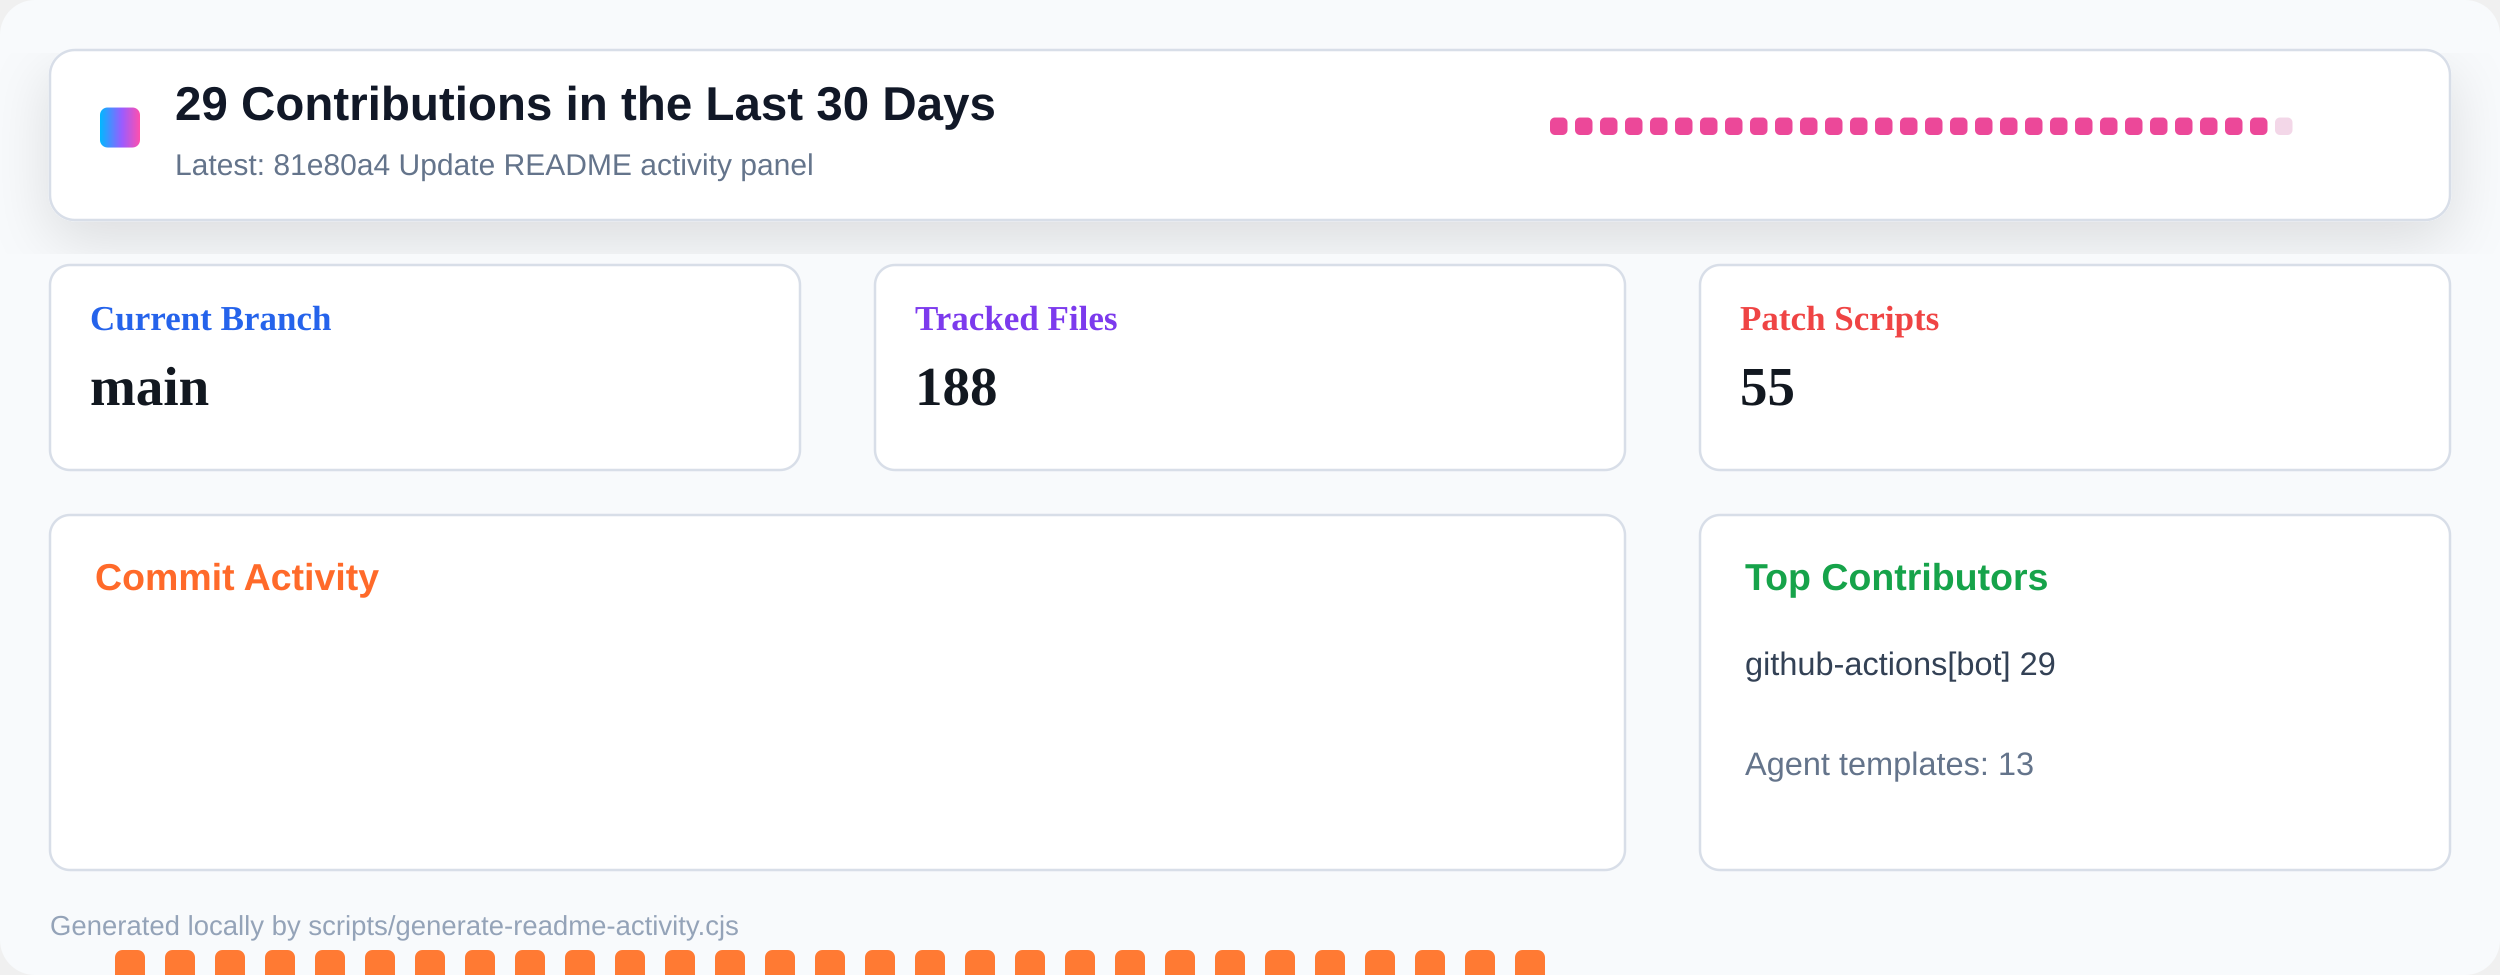
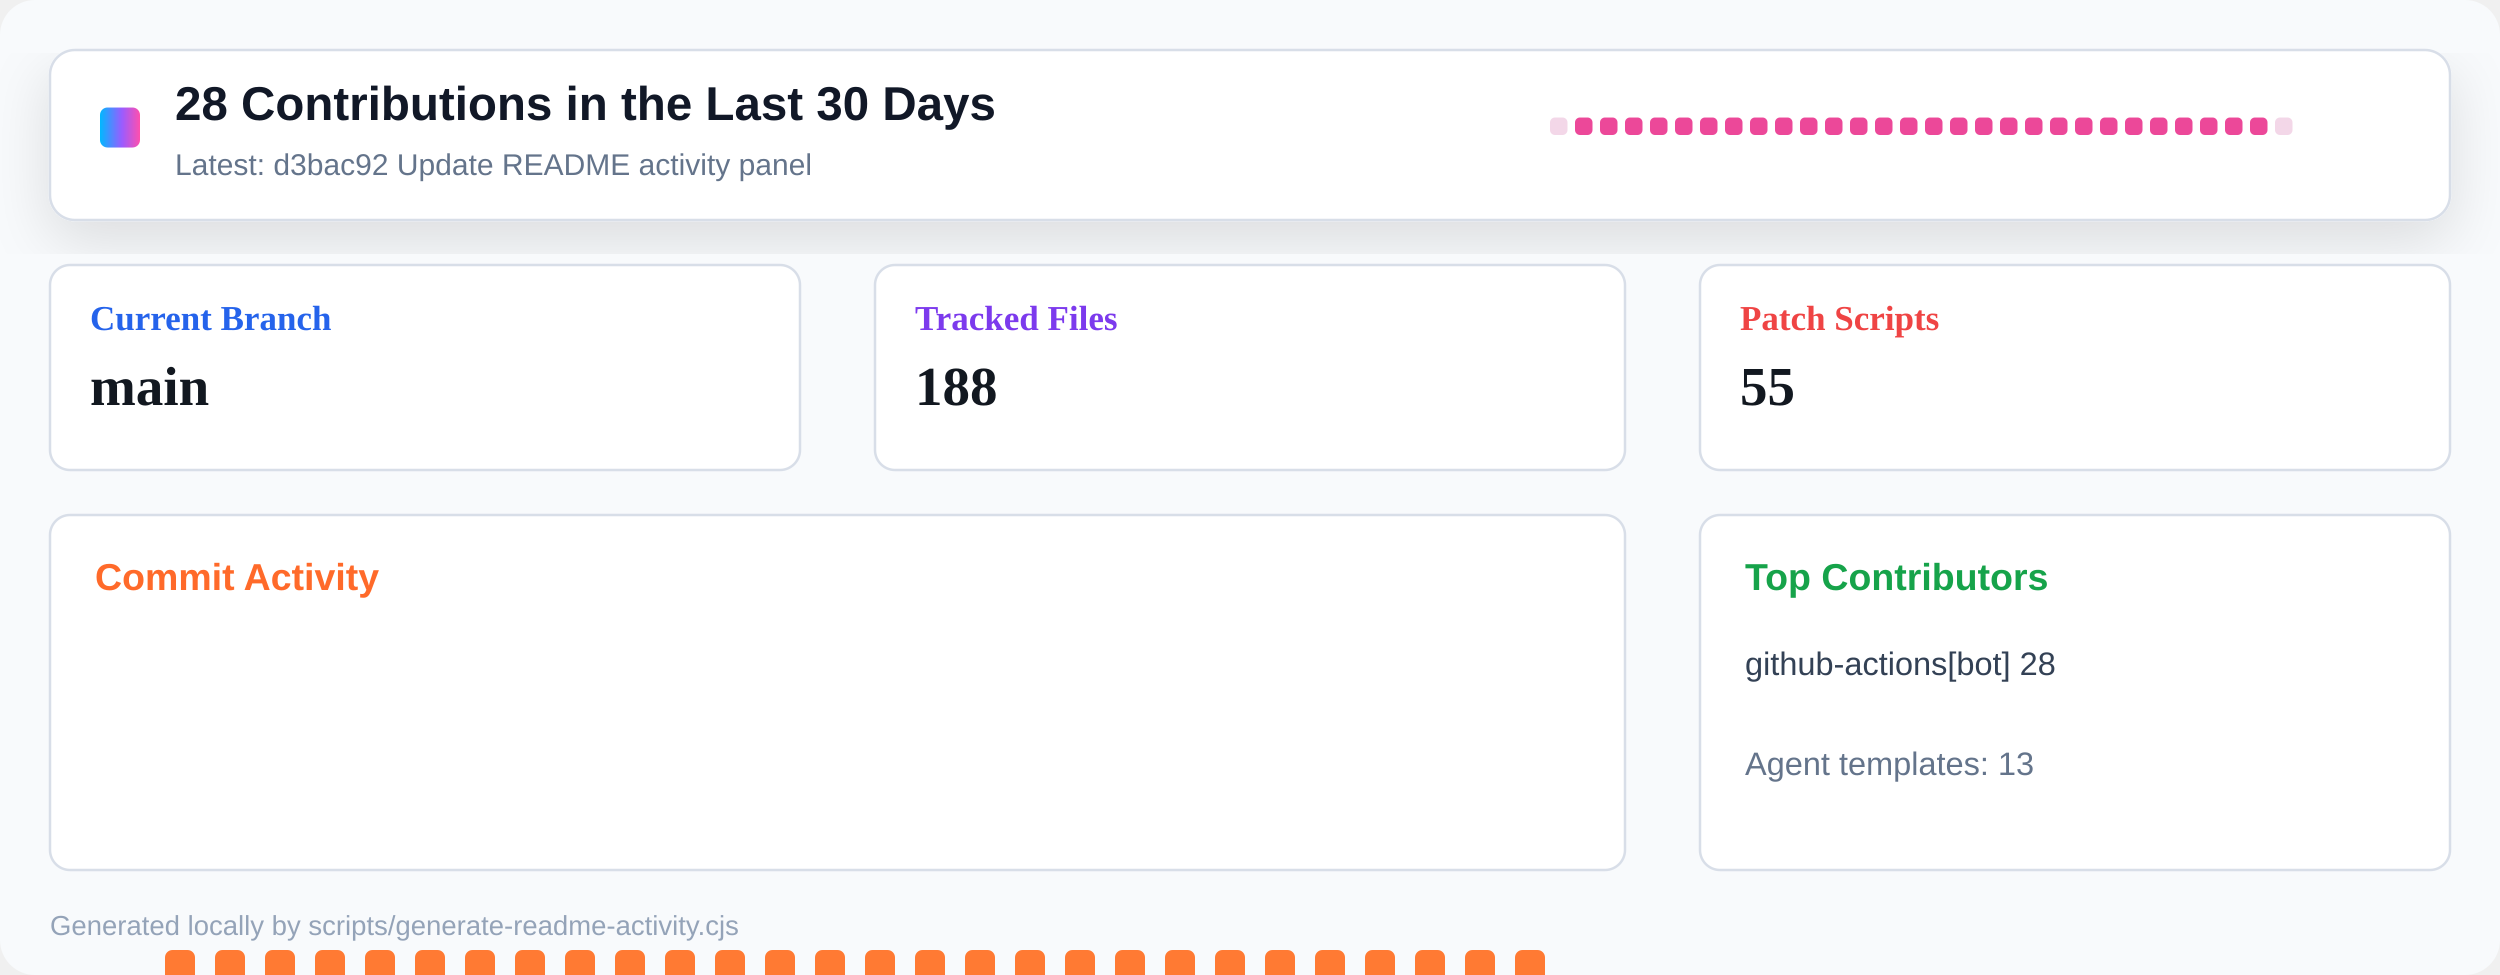
<svg xmlns="http://www.w3.org/2000/svg" width="1000" height="390" viewBox="0 0 1000 390" role="img" aria-label="Repository activity dashboard">
  <defs>
    <linearGradient id="header" x1="0" x2="1" y1="0" y2="0">
      <stop offset="0" stop-color="#00b8ff" />
      <stop offset="0.55" stop-color="#9a5cff" />
      <stop offset="1" stop-color="#ff4fad" />
    </linearGradient>
    <filter id="shadow" x="-10%" y="-10%" width="120%" height="130%">
      <feDropShadow dx="0" dy="8" stdDeviation="12" flood-color="#0b1020" flood-opacity="0.12" />
    </filter>
  </defs>
  <rect width="1000" height="390" rx="14" fill="#f8fafc" />
  <rect x="20" y="20" width="960" height="68" rx="10" fill="#ffffff" stroke="#d8dee8" filter="url(#shadow)" />
  <rect x="40" y="43" width="16" height="16" rx="3" fill="url(#header)" />
-   <text x="70" y="48" font-family="Segoe UI, Arial, sans-serif" font-size="19" font-weight="800" fill="#111827">29 Contributions in the Last 30 Days</text>
-   <text x="70" y="70" font-family="Segoe UI, Arial, sans-serif" font-size="12" fill="#64748b">Latest: 81e80a4 Update README activity panel</text>
+   <text x="70" y="48" font-family="Segoe UI, Arial, sans-serif" font-size="19" font-weight="800" fill="#111827">28 Contributions in the Last 30 Days</text>
+   <text x="70" y="70" font-family="Segoe UI, Arial, sans-serif" font-size="12" fill="#64748b">Latest: d3bac92 Update README activity panel</text>
  <g transform="translate(620 47)">
-     <rect x="0" y="0" width="7" height="7" rx="2" fill="#ec4899" />
+     <rect x="0" y="0" width="7" height="7" rx="2" fill="#f3d7e8" />
    <rect x="10" y="0" width="7" height="7" rx="2" fill="#ec4899" />
    <rect x="20" y="0" width="7" height="7" rx="2" fill="#ec4899" />
    <rect x="30" y="0" width="7" height="7" rx="2" fill="#ec4899" />
    <rect x="40" y="0" width="7" height="7" rx="2" fill="#ec4899" />
    <rect x="50" y="0" width="7" height="7" rx="2" fill="#ec4899" />
    <rect x="60" y="0" width="7" height="7" rx="2" fill="#ec4899" />
    <rect x="70" y="0" width="7" height="7" rx="2" fill="#ec4899" />
    <rect x="80" y="0" width="7" height="7" rx="2" fill="#ec4899" />
    <rect x="90" y="0" width="7" height="7" rx="2" fill="#ec4899" />
    <rect x="100" y="0" width="7" height="7" rx="2" fill="#ec4899" />
    <rect x="110" y="0" width="7" height="7" rx="2" fill="#ec4899" />
    <rect x="120" y="0" width="7" height="7" rx="2" fill="#ec4899" />
    <rect x="130" y="0" width="7" height="7" rx="2" fill="#ec4899" />
    <rect x="140" y="0" width="7" height="7" rx="2" fill="#ec4899" />
    <rect x="150" y="0" width="7" height="7" rx="2" fill="#ec4899" />
    <rect x="160" y="0" width="7" height="7" rx="2" fill="#ec4899" />
    <rect x="170" y="0" width="7" height="7" rx="2" fill="#ec4899" />
    <rect x="180" y="0" width="7" height="7" rx="2" fill="#ec4899" />
    <rect x="190" y="0" width="7" height="7" rx="2" fill="#ec4899" />
    <rect x="200" y="0" width="7" height="7" rx="2" fill="#ec4899" />
    <rect x="210" y="0" width="7" height="7" rx="2" fill="#ec4899" />
    <rect x="220" y="0" width="7" height="7" rx="2" fill="#ec4899" />
    <rect x="230" y="0" width="7" height="7" rx="2" fill="#ec4899" />
    <rect x="240" y="0" width="7" height="7" rx="2" fill="#ec4899" />
    <rect x="250" y="0" width="7" height="7" rx="2" fill="#ec4899" />
    <rect x="260" y="0" width="7" height="7" rx="2" fill="#ec4899" />
    <rect x="270" y="0" width="7" height="7" rx="2" fill="#ec4899" />
    <rect x="280" y="0" width="7" height="7" rx="2" fill="#ec4899" />
    <rect x="290" y="0" width="7" height="7" rx="2" fill="#f3d7e8" />
  </g>
  <g transform="translate(20 106)">
    <rect width="300" height="82" rx="8" fill="#ffffff" stroke="#d8dee8" />
    <text x="16" y="26" font-size="14" font-weight="700" fill="#2563eb">Current Branch</text>
    <text x="16" y="56" font-size="22" font-weight="800" fill="#121820">main</text>
  </g>
  <g transform="translate(350 106)">
    <rect width="300" height="82" rx="8" fill="#ffffff" stroke="#d8dee8" />
    <text x="16" y="26" font-size="14" font-weight="700" fill="#7c3aed">Tracked Files</text>
    <text x="16" y="56" font-size="22" font-weight="800" fill="#121820">188</text>
  </g>
  <g transform="translate(680 106)">
    <rect width="300" height="82" rx="8" fill="#ffffff" stroke="#d8dee8" />
    <text x="16" y="26" font-size="14" font-weight="700" fill="#ef4444">Patch Scripts</text>
    <text x="16" y="56" font-size="22" font-weight="800" fill="#121820">55</text>
  </g>
  <g transform="translate(20 206)">
    <rect width="630" height="142" rx="8" fill="#ffffff" stroke="#d8dee8" />
    <text x="18" y="30" font-family="Segoe UI, Arial, sans-serif" font-size="15" font-weight="800" fill="#ff6a2a">Commit Activity</text>
-     <rect x="26" y="174" width="12" height="86" rx="3" fill="#ff7a33" />
+     <rect x="26" y="255" width="12" height="5" rx="3" fill="#e8edf4" />
    <rect x="46" y="174" width="12" height="86" rx="3" fill="#ff7a33" />
    <rect x="66" y="174" width="12" height="86" rx="3" fill="#ff7a33" />
    <rect x="86" y="174" width="12" height="86" rx="3" fill="#ff7a33" />
    <rect x="106" y="174" width="12" height="86" rx="3" fill="#ff7a33" />
    <rect x="126" y="174" width="12" height="86" rx="3" fill="#ff7a33" />
    <rect x="146" y="174" width="12" height="86" rx="3" fill="#ff7a33" />
    <rect x="166" y="174" width="12" height="86" rx="3" fill="#ff7a33" />
    <rect x="186" y="174" width="12" height="86" rx="3" fill="#ff7a33" />
    <rect x="206" y="174" width="12" height="86" rx="3" fill="#ff7a33" />
    <rect x="226" y="174" width="12" height="86" rx="3" fill="#ff7a33" />
    <rect x="246" y="174" width="12" height="86" rx="3" fill="#ff7a33" />
    <rect x="266" y="174" width="12" height="86" rx="3" fill="#ff7a33" />
    <rect x="286" y="174" width="12" height="86" rx="3" fill="#ff7a33" />
    <rect x="306" y="174" width="12" height="86" rx="3" fill="#ff7a33" />
    <rect x="326" y="174" width="12" height="86" rx="3" fill="#ff7a33" />
    <rect x="346" y="174" width="12" height="86" rx="3" fill="#ff7a33" />
    <rect x="366" y="174" width="12" height="86" rx="3" fill="#ff7a33" />
    <rect x="386" y="174" width="12" height="86" rx="3" fill="#ff7a33" />
    <rect x="406" y="174" width="12" height="86" rx="3" fill="#ff7a33" />
    <rect x="426" y="174" width="12" height="86" rx="3" fill="#ff7a33" />
    <rect x="446" y="174" width="12" height="86" rx="3" fill="#ff7a33" />
    <rect x="466" y="174" width="12" height="86" rx="3" fill="#ff7a33" />
    <rect x="486" y="174" width="12" height="86" rx="3" fill="#ff7a33" />
    <rect x="506" y="174" width="12" height="86" rx="3" fill="#ff7a33" />
    <rect x="526" y="174" width="12" height="86" rx="3" fill="#ff7a33" />
    <rect x="546" y="174" width="12" height="86" rx="3" fill="#ff7a33" />
    <rect x="566" y="174" width="12" height="86" rx="3" fill="#ff7a33" />
    <rect x="586" y="174" width="12" height="86" rx="3" fill="#ff7a33" />
    <rect x="606" y="255" width="12" height="5" rx="3" fill="#e8edf4" />
  </g>
  <g transform="translate(680 206)">
    <rect width="300" height="142" rx="8" fill="#ffffff" stroke="#d8dee8" />
    <text x="18" y="30" font-family="Segoe UI, Arial, sans-serif" font-size="15" font-weight="800" fill="#16a34a">Top Contributors</text>
-     <text x="18" y="64" font-family="Segoe UI, Arial, sans-serif" font-size="13" fill="#334155">github-actions[bot] 29</text>
+     <text x="18" y="64" font-family="Segoe UI, Arial, sans-serif" font-size="13" fill="#334155">github-actions[bot] 28</text>
    <text x="18" y="104" font-family="Segoe UI, Arial, sans-serif" font-size="13" fill="#64748b">Agent templates: 13</text>
  </g>
  <text x="20" y="374" font-family="Segoe UI, Arial, sans-serif" font-size="11" fill="#94a3b8">Generated locally by scripts/generate-readme-activity.cjs</text>
</svg>
